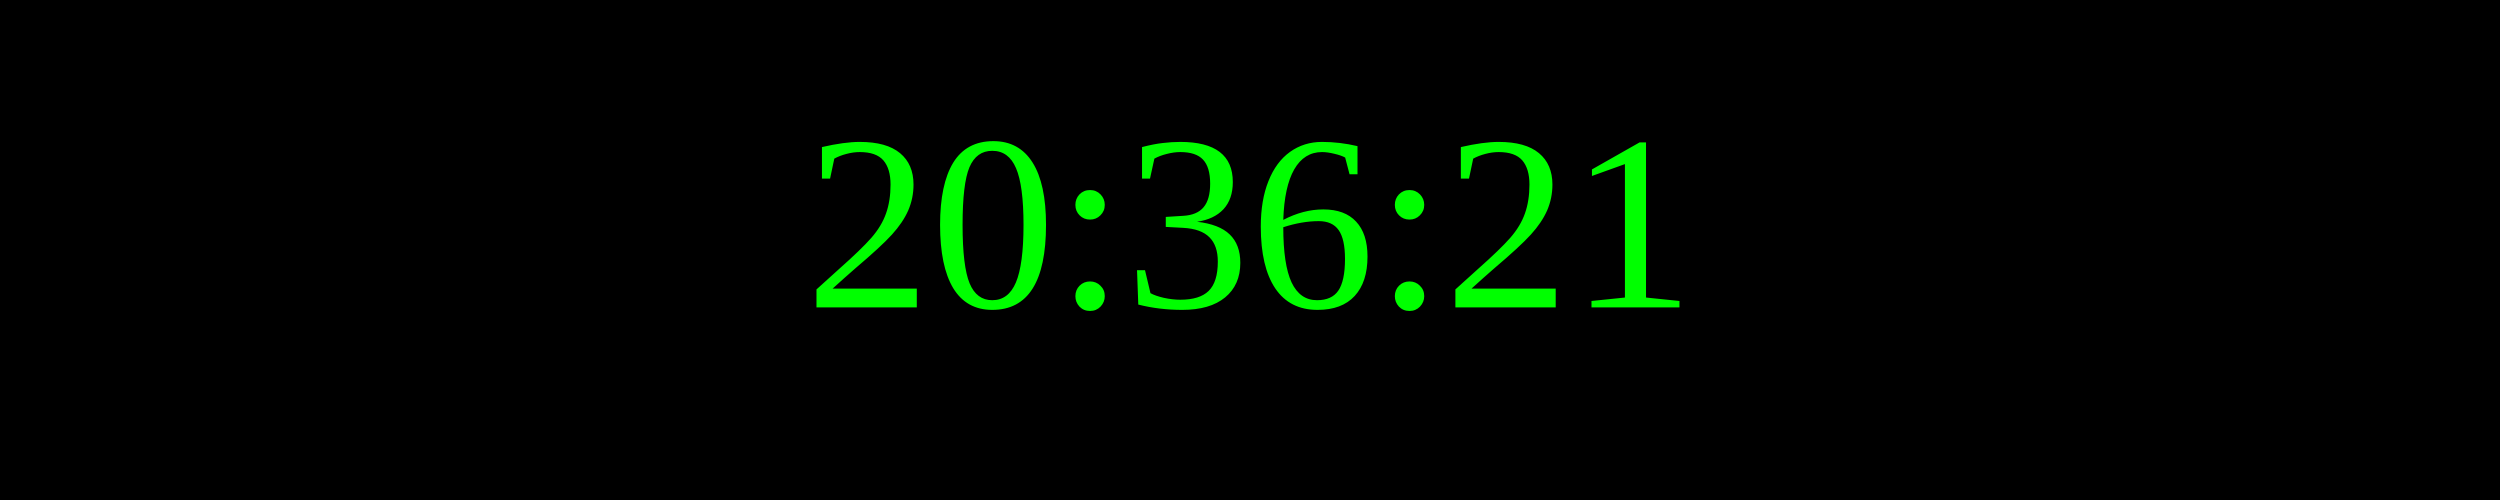
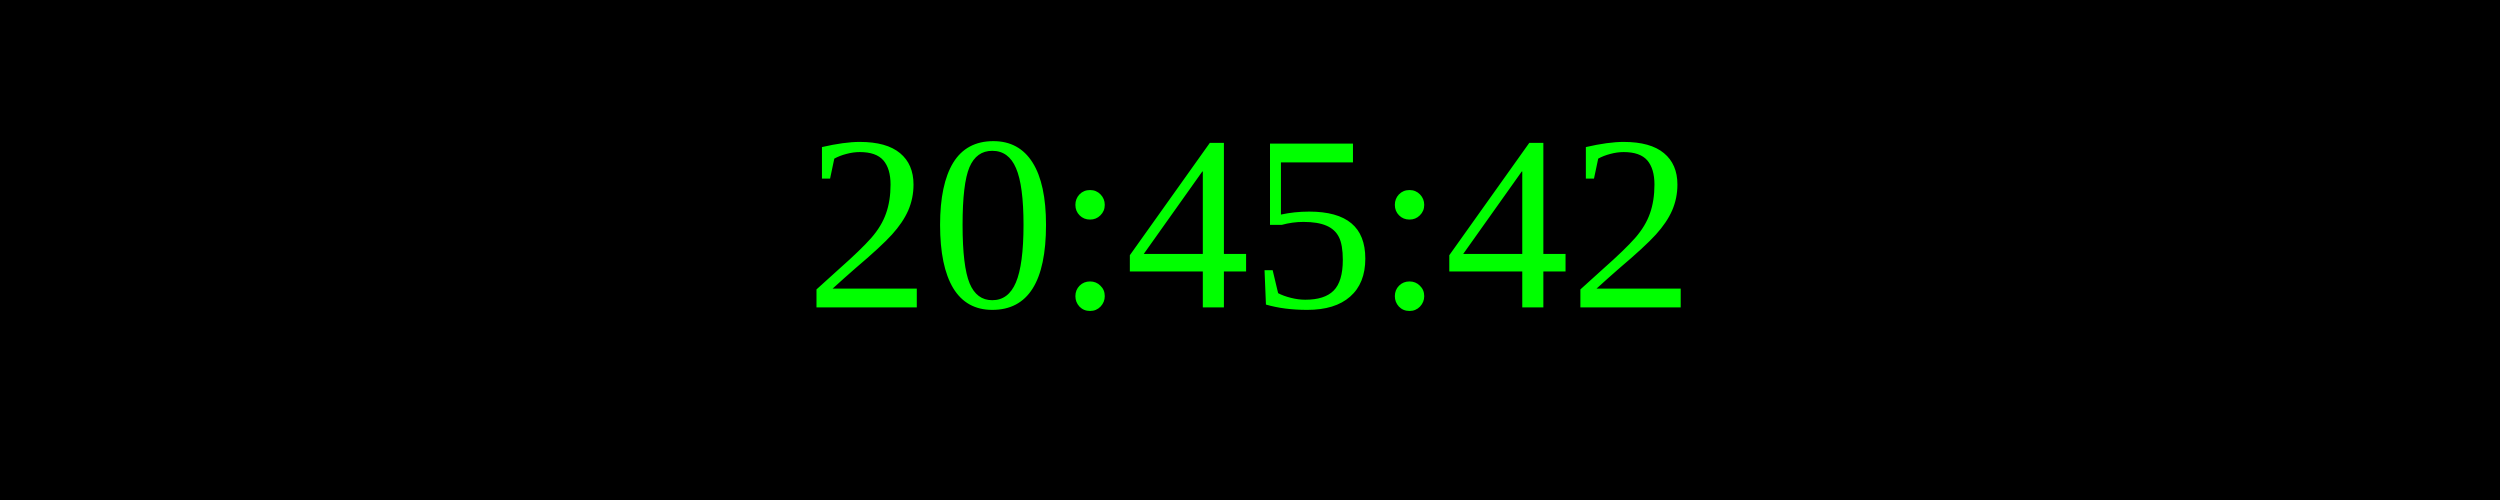
<svg xmlns="http://www.w3.org/2000/svg" width="250" height="50">
  <rect width="100%" height="100%" fill="black" />
  <text x="50%" y="50%" font-size="25" fill="lime" text-anchor="middle" dominant-baseline="middle">
- 20:36:21
+ 20:45:42
</text>
</svg>
